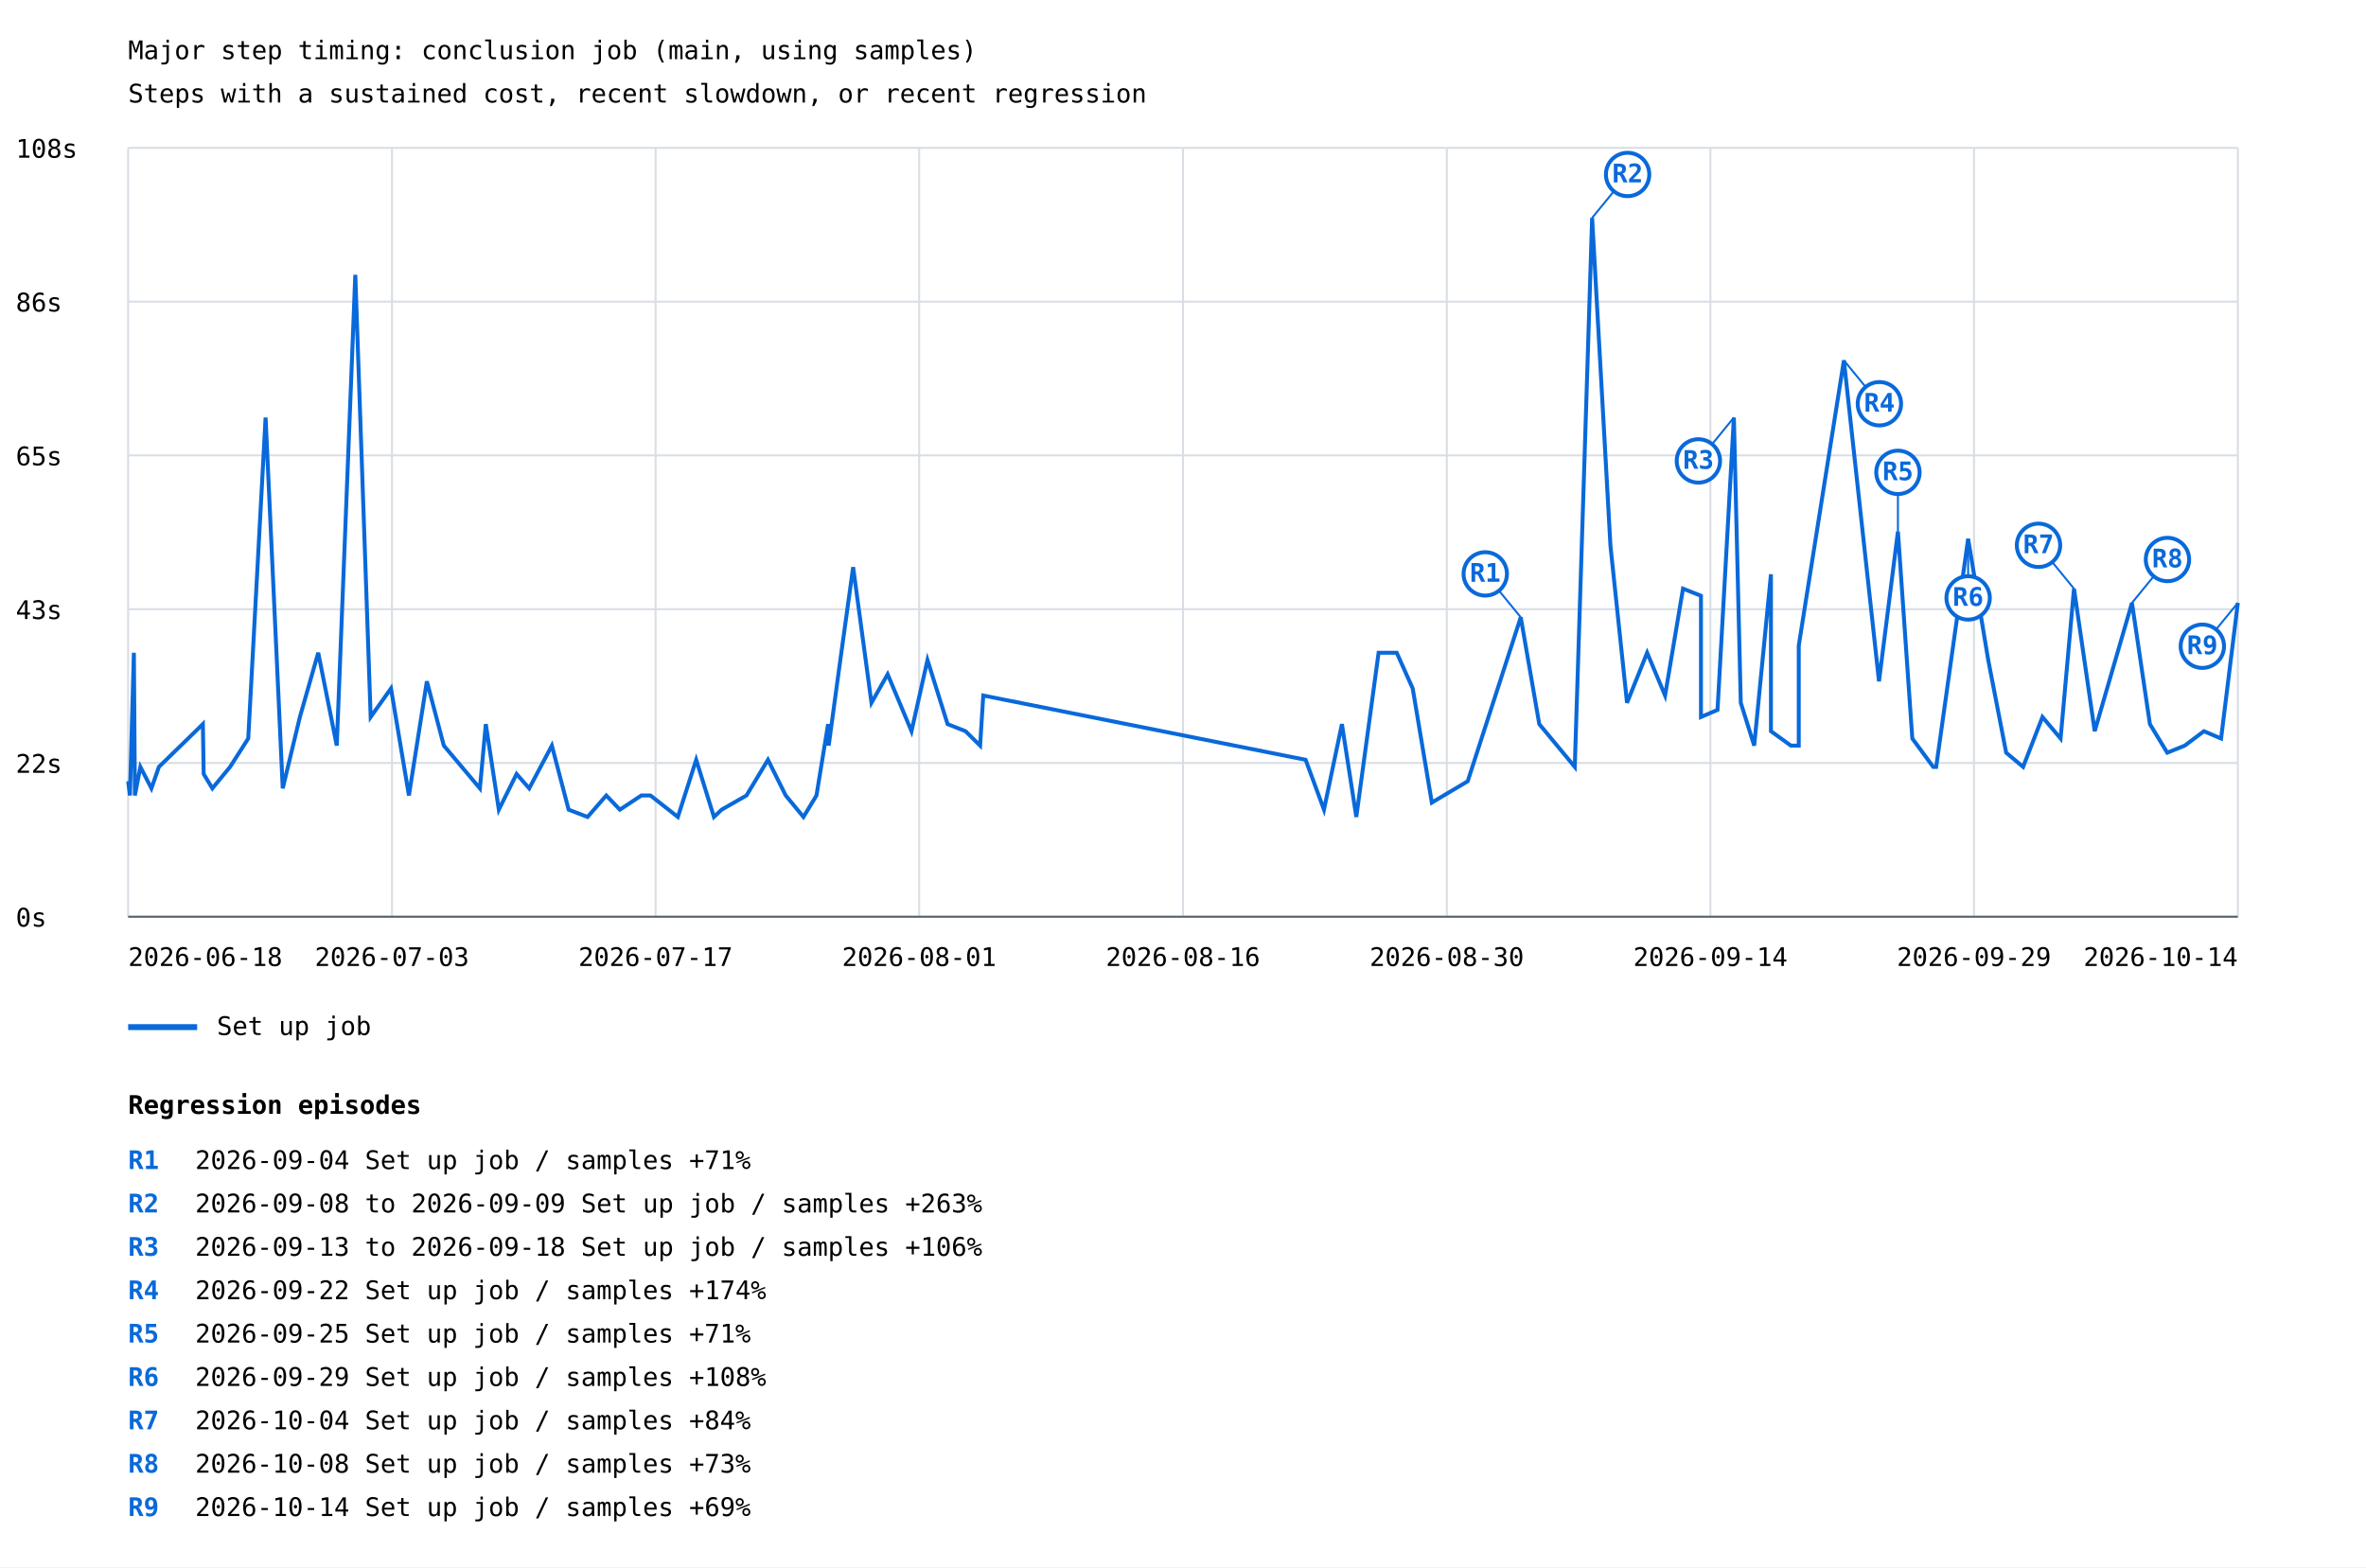
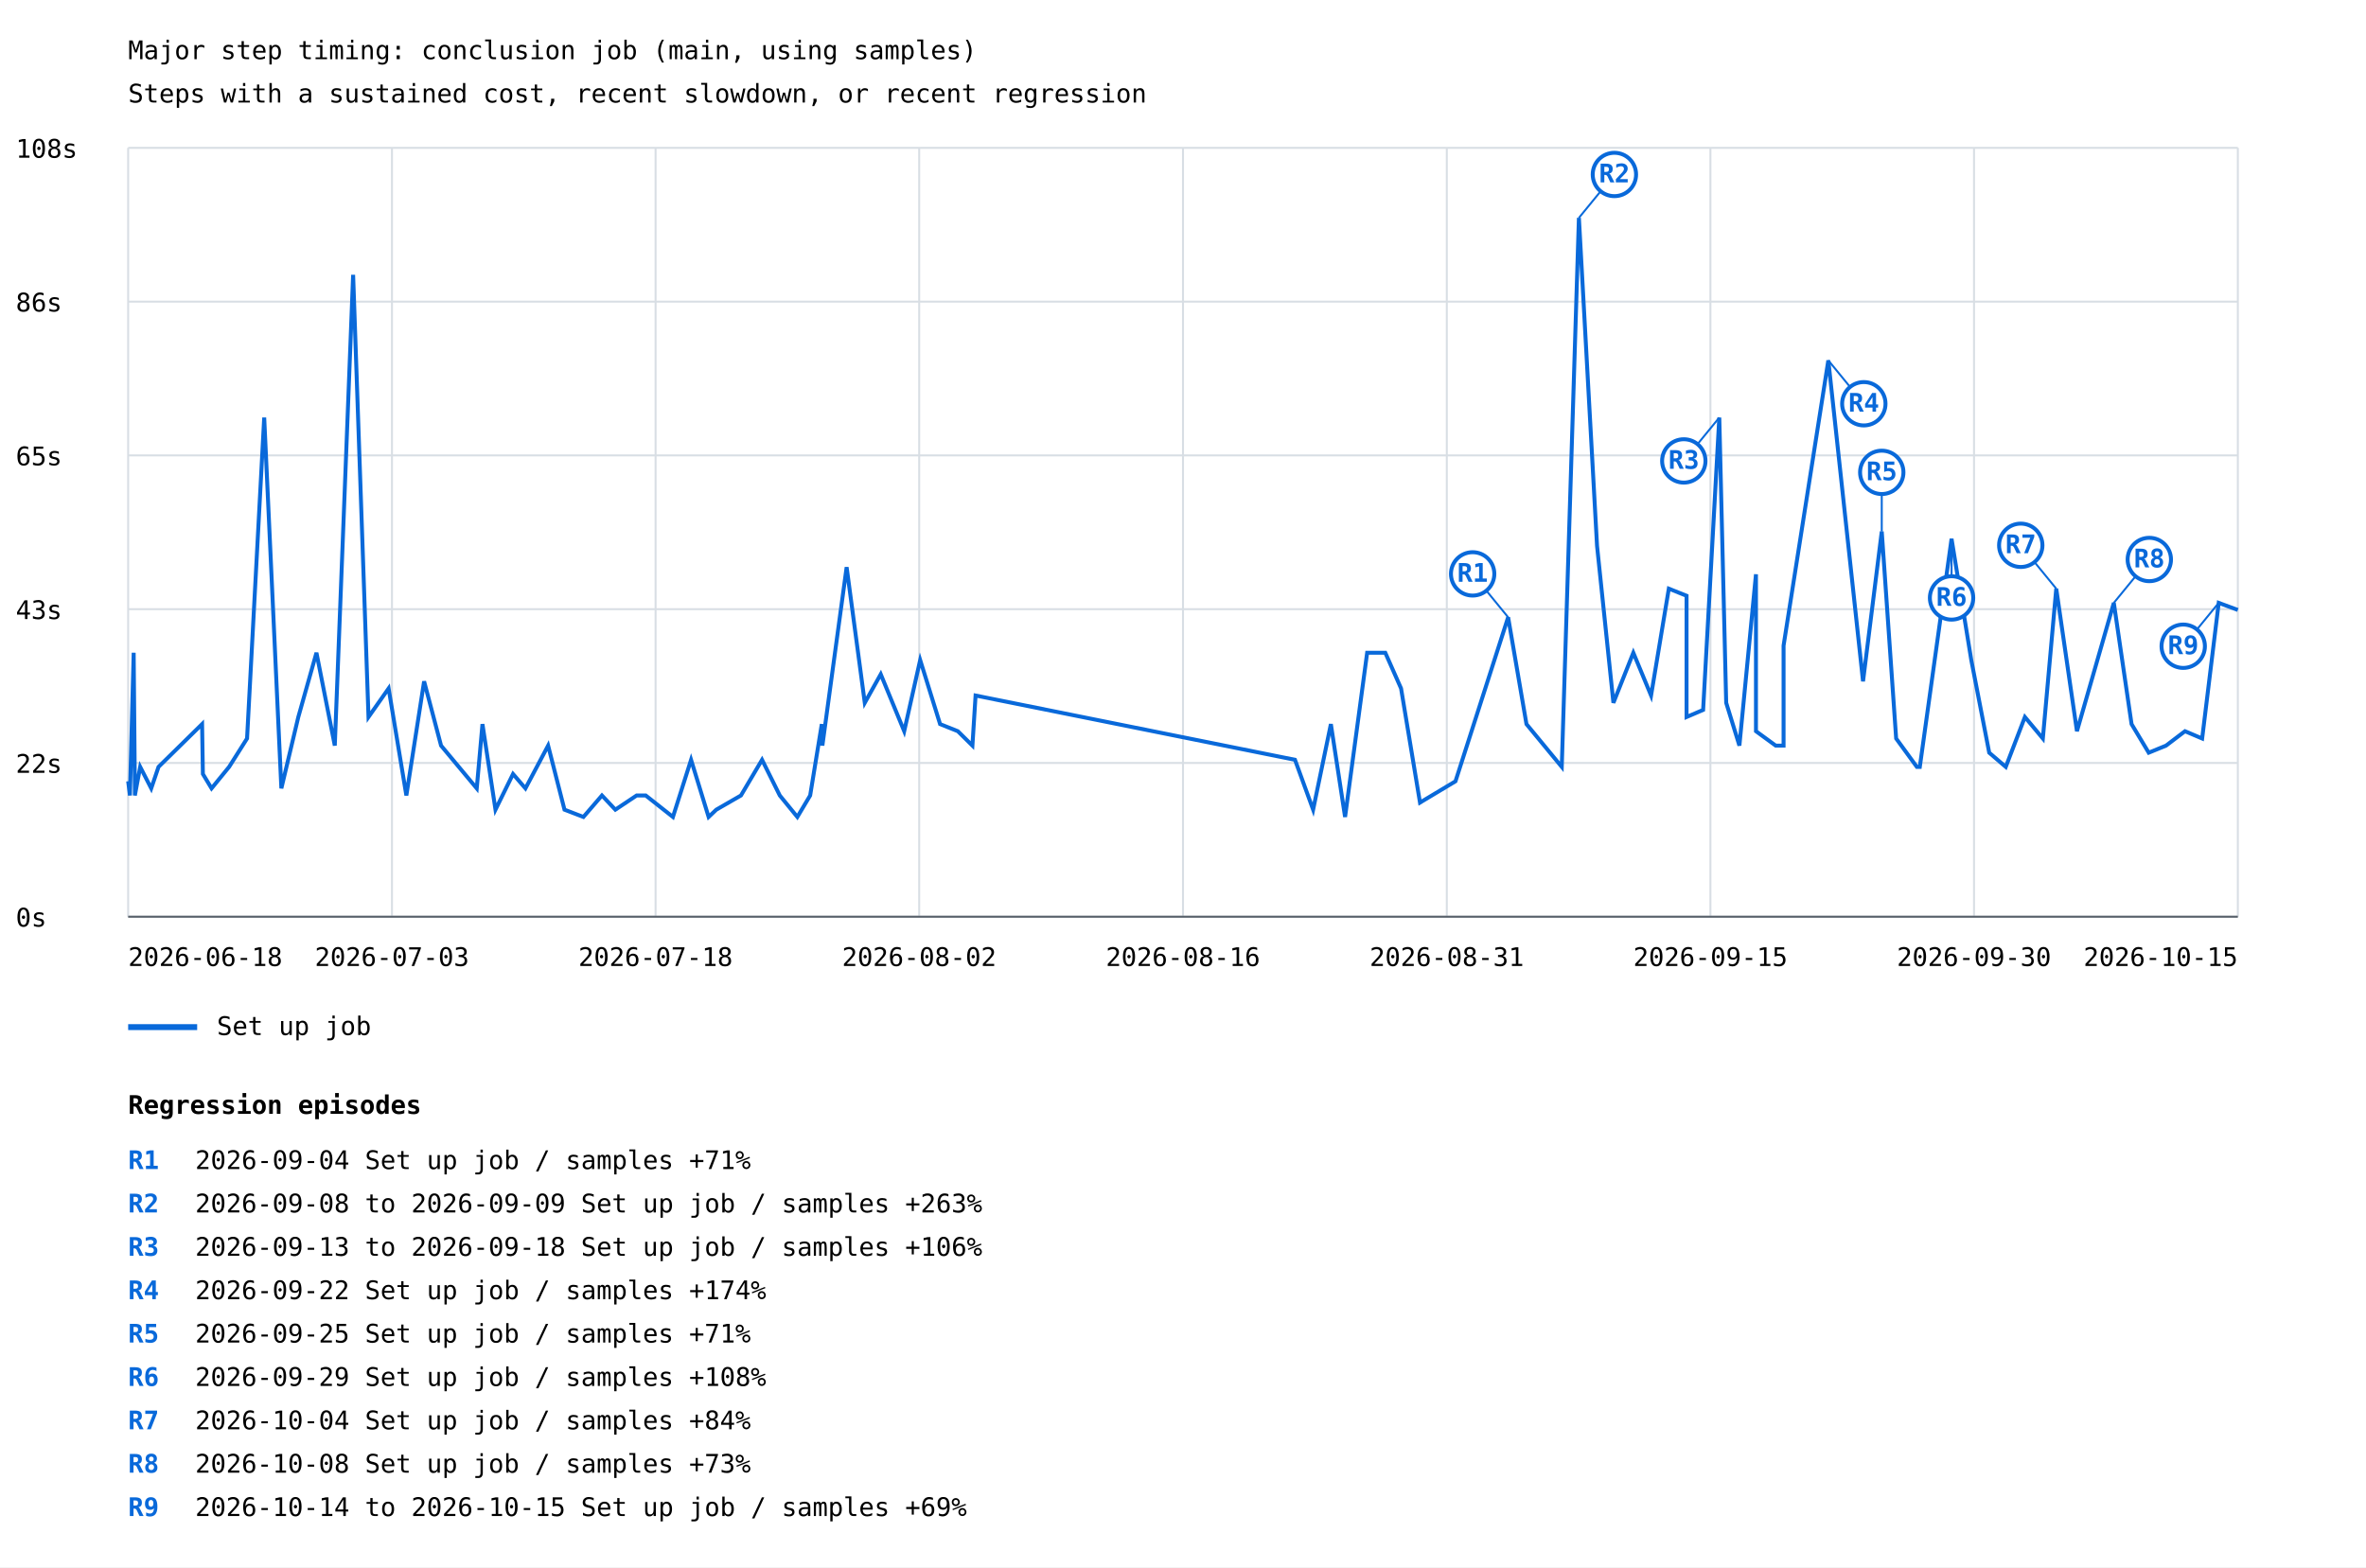
<svg xmlns="http://www.w3.org/2000/svg" width="1200" height="795" viewBox="0 0 1200 795">
  <rect width="100%" height="100%" fill="white" />
  <style>text{font-family:ui-monospace,monospace;font-size:13px}.axis{stroke:#57606a;stroke-width:1}.grid{stroke:#d8dee4;stroke-width:1}</style>
  <text x="65" y="30" font-size="20">Major step timing: conclusion job (main, using samples)</text>
  <text x="65" y="52">Steps with a sustained cost, recent slowdown, or recent regression</text>
  <line class="grid" x1="65" y1="465.0" x2="1135" y2="465.0" />
  <text x="8" y="470.0">0s</text>
  <line class="grid" x1="65" y1="387.0" x2="1135" y2="387.0" />
  <text x="8" y="392.0">22s</text>
  <line class="grid" x1="65" y1="309.0" x2="1135" y2="309.0" />
  <text x="8" y="314.0">43s</text>
  <line class="grid" x1="65" y1="231.0" x2="1135" y2="231.0" />
  <text x="8" y="236.0">65s</text>
  <line class="grid" x1="65" y1="153.0" x2="1135" y2="153.0" />
  <text x="8" y="158.0">86s</text>
  <line class="grid" x1="65" y1="75.0" x2="1135" y2="75.0" />
  <text x="8" y="80.0">108s</text>
  <line class="grid" x1="65.0" y1="75" x2="65.0" y2="465" />
  <line class="grid" x1="198.8" y1="75" x2="198.8" y2="465" />
  <line class="grid" x1="332.5" y1="75" x2="332.5" y2="465" />
  <line class="grid" x1="466.2" y1="75" x2="466.2" y2="465" />
  <line class="grid" x1="600.0" y1="75" x2="600.0" y2="465" />
  <line class="grid" x1="733.8" y1="75" x2="733.8" y2="465" />
  <line class="grid" x1="867.5" y1="75" x2="867.5" y2="465" />
  <line class="grid" x1="1001.2" y1="75" x2="1001.2" y2="465" />
  <line class="grid" x1="1135.0" y1="75" x2="1135.0" y2="465" />
-   <polyline points="65.0,396.3 65.9,403.5 67.9,331.1 68.4,399.9 68.4,403.5 71.2,389.0 76.8,399.9 80.6,389.0 102.9,367.3 103.3,392.6 107.7,399.9 116.7,389.0 125.9,374.6 134.7,211.8 143.4,399.9 152.1,363.7 161.4,331.1 170.8,378.2 180.2,139.4 188.0,363.7 198.3,349.2 207.4,403.5 216.5,345.6 225.1,378.2 243.4,399.9 246.4,367.3 253.0,410.7 262.0,392.6 268.4,399.9 279.9,378.2 288.4,410.7 298.0,414.4 307.5,403.5 314.4,410.7 325.3,403.5 329.9,403.5 343.8,414.4 353.1,385.4 362.1,414.4 366.0,410.7 378.6,403.5 389.5,385.4 398.5,403.5 407.5,414.4 414.1,403.5 420.0,367.3 420.3,378.2 425.7,338.4 432.7,287.7 442.0,356.5 450.2,342.0 462.3,370.9 470.4,334.8 480.6,367.3 489.7,370.9 497.1,378.2 498.7,352.8 662.2,385.4 671.5,410.7 680.6,367.3 687.9,414.4 699.2,331.1 708.4,331.1 716.5,349.2 726.2,407.1 744.4,396.3 771.3,313.1 780.7,367.3 798.7,389.0 807.5,110.5 816.8,276.9 825.2,356.5 835.4,331.1 844.5,352.8 853.6,298.6 862.7,302.2 862.7,363.7 871.1,360.1 879.4,211.8 882.9,356.5 889.7,378.2 898.2,291.3 898.2,370.9 908.3,378.2 912.3,378.2 912.3,327.5 935.2,182.8 953.0,345.6 962.6,269.6 969.9,374.6 980.5,389.0 982.0,389.0 998.2,273.3 1008.4,334.8 1017.5,381.8 1026.1,389.0 1035.9,363.7 1045.1,374.6 1051.9,298.6 1062.4,370.9 1081.3,305.8 1090.4,367.3 1099.2,381.8 1108.1,378.2 1117.8,370.9 1126.5,374.6 1135.0,305.8" fill="none" stroke="#0969da" stroke-width="2" />
-   <line x1="771.3" y1="313.1" x2="753.3" y2="291.1" stroke="#0969da" stroke-width="1" />
-   <circle cx="753.3" cy="291.1" r="11" fill="white" stroke="#0969da" stroke-width="2" />
-   <text x="753.3" y="295.1" fill="#0969da" font-size="10" font-weight="bold" text-anchor="middle">R1</text>
-   <line x1="807.5" y1="110.5" x2="825.5" y2="88.5" stroke="#0969da" stroke-width="1" />
-   <circle cx="825.5" cy="88.5" r="11" fill="white" stroke="#0969da" stroke-width="2" />
-   <text x="825.5" y="92.5" fill="#0969da" font-size="10" font-weight="bold" text-anchor="middle">R2</text>
-   <line x1="879.4" y1="211.8" x2="861.4" y2="233.8" stroke="#0969da" stroke-width="1" />
-   <circle cx="861.4" cy="233.8" r="11" fill="white" stroke="#0969da" stroke-width="2" />
-   <text x="861.4" y="237.8" fill="#0969da" font-size="10" font-weight="bold" text-anchor="middle">R3</text>
-   <line x1="935.2" y1="182.8" x2="953.2" y2="204.8" stroke="#0969da" stroke-width="1" />
-   <circle cx="953.2" cy="204.8" r="11" fill="white" stroke="#0969da" stroke-width="2" />
-   <text x="953.2" y="208.8" fill="#0969da" font-size="10" font-weight="bold" text-anchor="middle">R4</text>
-   <line x1="962.6" y1="269.6" x2="962.6" y2="239.6" stroke="#0969da" stroke-width="1" />
-   <circle cx="962.6" cy="239.6" r="11" fill="white" stroke="#0969da" stroke-width="2" />
-   <text x="962.6" y="243.6" fill="#0969da" font-size="10" font-weight="bold" text-anchor="middle">R5</text>
-   <line x1="998.2" y1="273.3" x2="998.2" y2="303.3" stroke="#0969da" stroke-width="1" />
-   <circle cx="998.2" cy="303.3" r="11" fill="white" stroke="#0969da" stroke-width="2" />
-   <text x="998.2" y="307.3" fill="#0969da" font-size="10" font-weight="bold" text-anchor="middle">R6</text>
-   <line x1="1051.9" y1="298.6" x2="1033.9" y2="276.6" stroke="#0969da" stroke-width="1" />
-   <circle cx="1033.9" cy="276.6" r="11" fill="white" stroke="#0969da" stroke-width="2" />
-   <text x="1033.9" y="280.6" fill="#0969da" font-size="10" font-weight="bold" text-anchor="middle">R7</text>
-   <line x1="1081.3" y1="305.8" x2="1099.3" y2="283.8" stroke="#0969da" stroke-width="1" />
-   <circle cx="1099.3" cy="283.8" r="11" fill="white" stroke="#0969da" stroke-width="2" />
-   <text x="1099.3" y="287.8" fill="#0969da" font-size="10" font-weight="bold" text-anchor="middle">R8</text>
-   <line x1="1135.0" y1="305.8" x2="1117.0" y2="327.8" stroke="#0969da" stroke-width="1" />
-   <circle cx="1117.0" cy="327.8" r="11" fill="white" stroke="#0969da" stroke-width="2" />
-   <text x="1117.0" y="331.8" fill="#0969da" font-size="10" font-weight="bold" text-anchor="middle">R9</text>
+   <polyline points="65.0,396.3 65.9,403.5 67.8,331.1 68.4,399.9 68.4,403.5 71.1,389.0 76.7,399.9 80.4,389.0 102.5,367.3 102.9,392.6 107.3,399.9 116.2,389.0 125.3,374.6 134.0,211.8 142.7,399.9 151.3,363.7 160.5,331.1 169.8,378.2 179.1,139.4 186.9,363.7 197.1,349.2 206.1,403.5 215.1,345.6 223.7,378.2 241.8,399.9 244.7,367.3 251.3,410.7 260.2,392.6 266.5,399.9 278.0,378.2 286.3,410.7 295.9,414.4 305.3,403.5 312.1,410.7 322.9,403.5 327.5,403.5 341.3,414.4 350.5,385.4 359.4,414.4 363.3,410.7 375.8,403.5 386.5,385.4 395.5,403.5 404.4,414.4 410.9,403.5 416.8,367.3 417.1,378.2 422.5,338.4 429.4,287.7 438.6,356.5 446.7,342.0 458.6,370.9 466.7,334.8 476.8,367.3 485.8,370.9 493.2,378.2 494.8,352.8 656.8,385.4 666.0,410.7 675.0,367.3 682.2,414.4 693.4,331.1 702.6,331.1 710.6,349.2 720.2,407.1 738.2,396.3 764.9,313.1 774.2,367.3 792.1,389.0 800.8,110.5 810.0,276.9 818.3,356.5 828.4,331.1 837.4,352.8 846.4,298.6 855.4,302.2 855.4,363.7 863.8,360.1 872.0,211.8 875.5,356.5 882.2,378.2 890.6,291.3 890.6,370.9 900.6,378.2 904.6,378.2 904.6,327.5 927.3,182.8 944.9,345.6 954.4,269.6 961.7,374.6 972.2,389.0 973.7,389.0 989.8,273.3 999.8,334.8 1008.9,381.8 1017.3,389.0 1027.0,363.7 1036.1,374.6 1042.9,298.6 1053.4,370.9 1072.1,305.8 1081.1,367.3 1089.8,381.8 1098.6,378.2 1108.2,370.9 1116.9,374.6 1125.3,305.8 1135.0,309.4" fill="none" stroke="#0969da" stroke-width="2" />
+   <line x1="764.9" y1="313.1" x2="746.9" y2="291.1" stroke="#0969da" stroke-width="1" />
+   <circle cx="746.9" cy="291.1" r="11" fill="white" stroke="#0969da" stroke-width="2" />
+   <text x="746.9" y="295.1" fill="#0969da" font-size="10" font-weight="bold" text-anchor="middle">R1</text>
+   <line x1="800.8" y1="110.5" x2="818.8" y2="88.5" stroke="#0969da" stroke-width="1" />
+   <circle cx="818.8" cy="88.5" r="11" fill="white" stroke="#0969da" stroke-width="2" />
+   <text x="818.8" y="92.5" fill="#0969da" font-size="10" font-weight="bold" text-anchor="middle">R2</text>
+   <line x1="872.0" y1="211.8" x2="854.0" y2="233.8" stroke="#0969da" stroke-width="1" />
+   <circle cx="854.0" cy="233.8" r="11" fill="white" stroke="#0969da" stroke-width="2" />
+   <text x="854.0" y="237.8" fill="#0969da" font-size="10" font-weight="bold" text-anchor="middle">R3</text>
+   <line x1="927.3" y1="182.8" x2="945.3" y2="204.8" stroke="#0969da" stroke-width="1" />
+   <circle cx="945.3" cy="204.8" r="11" fill="white" stroke="#0969da" stroke-width="2" />
+   <text x="945.3" y="208.8" fill="#0969da" font-size="10" font-weight="bold" text-anchor="middle">R4</text>
+   <line x1="954.4" y1="269.6" x2="954.4" y2="239.6" stroke="#0969da" stroke-width="1" />
+   <circle cx="954.4" cy="239.6" r="11" fill="white" stroke="#0969da" stroke-width="2" />
+   <text x="954.4" y="243.6" fill="#0969da" font-size="10" font-weight="bold" text-anchor="middle">R5</text>
+   <line x1="989.8" y1="273.3" x2="989.8" y2="303.3" stroke="#0969da" stroke-width="1" />
+   <circle cx="989.8" cy="303.3" r="11" fill="white" stroke="#0969da" stroke-width="2" />
+   <text x="989.8" y="307.3" fill="#0969da" font-size="10" font-weight="bold" text-anchor="middle">R6</text>
+   <line x1="1042.9" y1="298.6" x2="1024.9" y2="276.6" stroke="#0969da" stroke-width="1" />
+   <circle cx="1024.9" cy="276.6" r="11" fill="white" stroke="#0969da" stroke-width="2" />
+   <text x="1024.9" y="280.6" fill="#0969da" font-size="10" font-weight="bold" text-anchor="middle">R7</text>
+   <line x1="1072.1" y1="305.8" x2="1090.1" y2="283.8" stroke="#0969da" stroke-width="1" />
+   <circle cx="1090.1" cy="283.8" r="11" fill="white" stroke="#0969da" stroke-width="2" />
+   <text x="1090.1" y="287.8" fill="#0969da" font-size="10" font-weight="bold" text-anchor="middle">R8</text>
+   <line x1="1125.3" y1="305.8" x2="1107.3" y2="327.8" stroke="#0969da" stroke-width="1" />
+   <circle cx="1107.3" cy="327.8" r="11" fill="white" stroke="#0969da" stroke-width="2" />
+   <text x="1107.3" y="331.8" fill="#0969da" font-size="10" font-weight="bold" text-anchor="middle">R9</text>
  <line x1="65" y1="521" x2="100" y2="521" stroke="#0969da" stroke-width="3" />
  <text x="110" y="525">Set up job</text>
  <text x="65.0" y="490" text-anchor="start">2026-06-18</text>
  <text x="198.8" y="490" text-anchor="middle">2026-07-03</text>
-   <text x="332.5" y="490" text-anchor="middle">2026-07-17</text>
-   <text x="466.2" y="490" text-anchor="middle">2026-08-01</text>
+   <text x="332.5" y="490" text-anchor="middle">2026-07-18</text>
+   <text x="466.2" y="490" text-anchor="middle">2026-08-02</text>
  <text x="600.0" y="490" text-anchor="middle">2026-08-16</text>
-   <text x="733.8" y="490" text-anchor="middle">2026-08-30</text>
-   <text x="867.5" y="490" text-anchor="middle">2026-09-14</text>
-   <text x="1001.2" y="490" text-anchor="middle">2026-09-29</text>
-   <text x="1135.0" y="490" text-anchor="end">2026-10-14</text>
+   <text x="733.8" y="490" text-anchor="middle">2026-08-31</text>
+   <text x="867.5" y="490" text-anchor="middle">2026-09-15</text>
+   <text x="1001.2" y="490" text-anchor="middle">2026-09-30</text>
+   <text x="1135.0" y="490" text-anchor="end">2026-10-15</text>
  <line class="axis" x1="65" y1="465" x2="1135" y2="465" />
  <text x="65" y="565" font-size="16" font-weight="bold">Regression episodes</text>
  <text x="65" y="593" fill="#0969da" font-weight="bold">R1</text>
  <text x="99" y="593">2026-09-04  Set up job / samples  +71%</text>
  <text x="65" y="615" fill="#0969da" font-weight="bold">R2</text>
  <text x="99" y="615">2026-09-08 to 2026-09-09  Set up job / samples  +263%</text>
  <text x="65" y="637" fill="#0969da" font-weight="bold">R3</text>
  <text x="99" y="637">2026-09-13 to 2026-09-18  Set up job / samples  +106%</text>
  <text x="65" y="659" fill="#0969da" font-weight="bold">R4</text>
  <text x="99" y="659">2026-09-22  Set up job / samples  +174%</text>
  <text x="65" y="681" fill="#0969da" font-weight="bold">R5</text>
  <text x="99" y="681">2026-09-25  Set up job / samples  +71%</text>
  <text x="65" y="703" fill="#0969da" font-weight="bold">R6</text>
  <text x="99" y="703">2026-09-29  Set up job / samples  +108%</text>
  <text x="65" y="725" fill="#0969da" font-weight="bold">R7</text>
  <text x="99" y="725">2026-10-04  Set up job / samples  +84%</text>
  <text x="65" y="747" fill="#0969da" font-weight="bold">R8</text>
  <text x="99" y="747">2026-10-08  Set up job / samples  +73%</text>
  <text x="65" y="769" fill="#0969da" font-weight="bold">R9</text>
-   <text x="99" y="769">2026-10-14  Set up job / samples  +69%</text>
+   <text x="99" y="769">2026-10-14 to 2026-10-15  Set up job / samples  +69%</text>
</svg>
